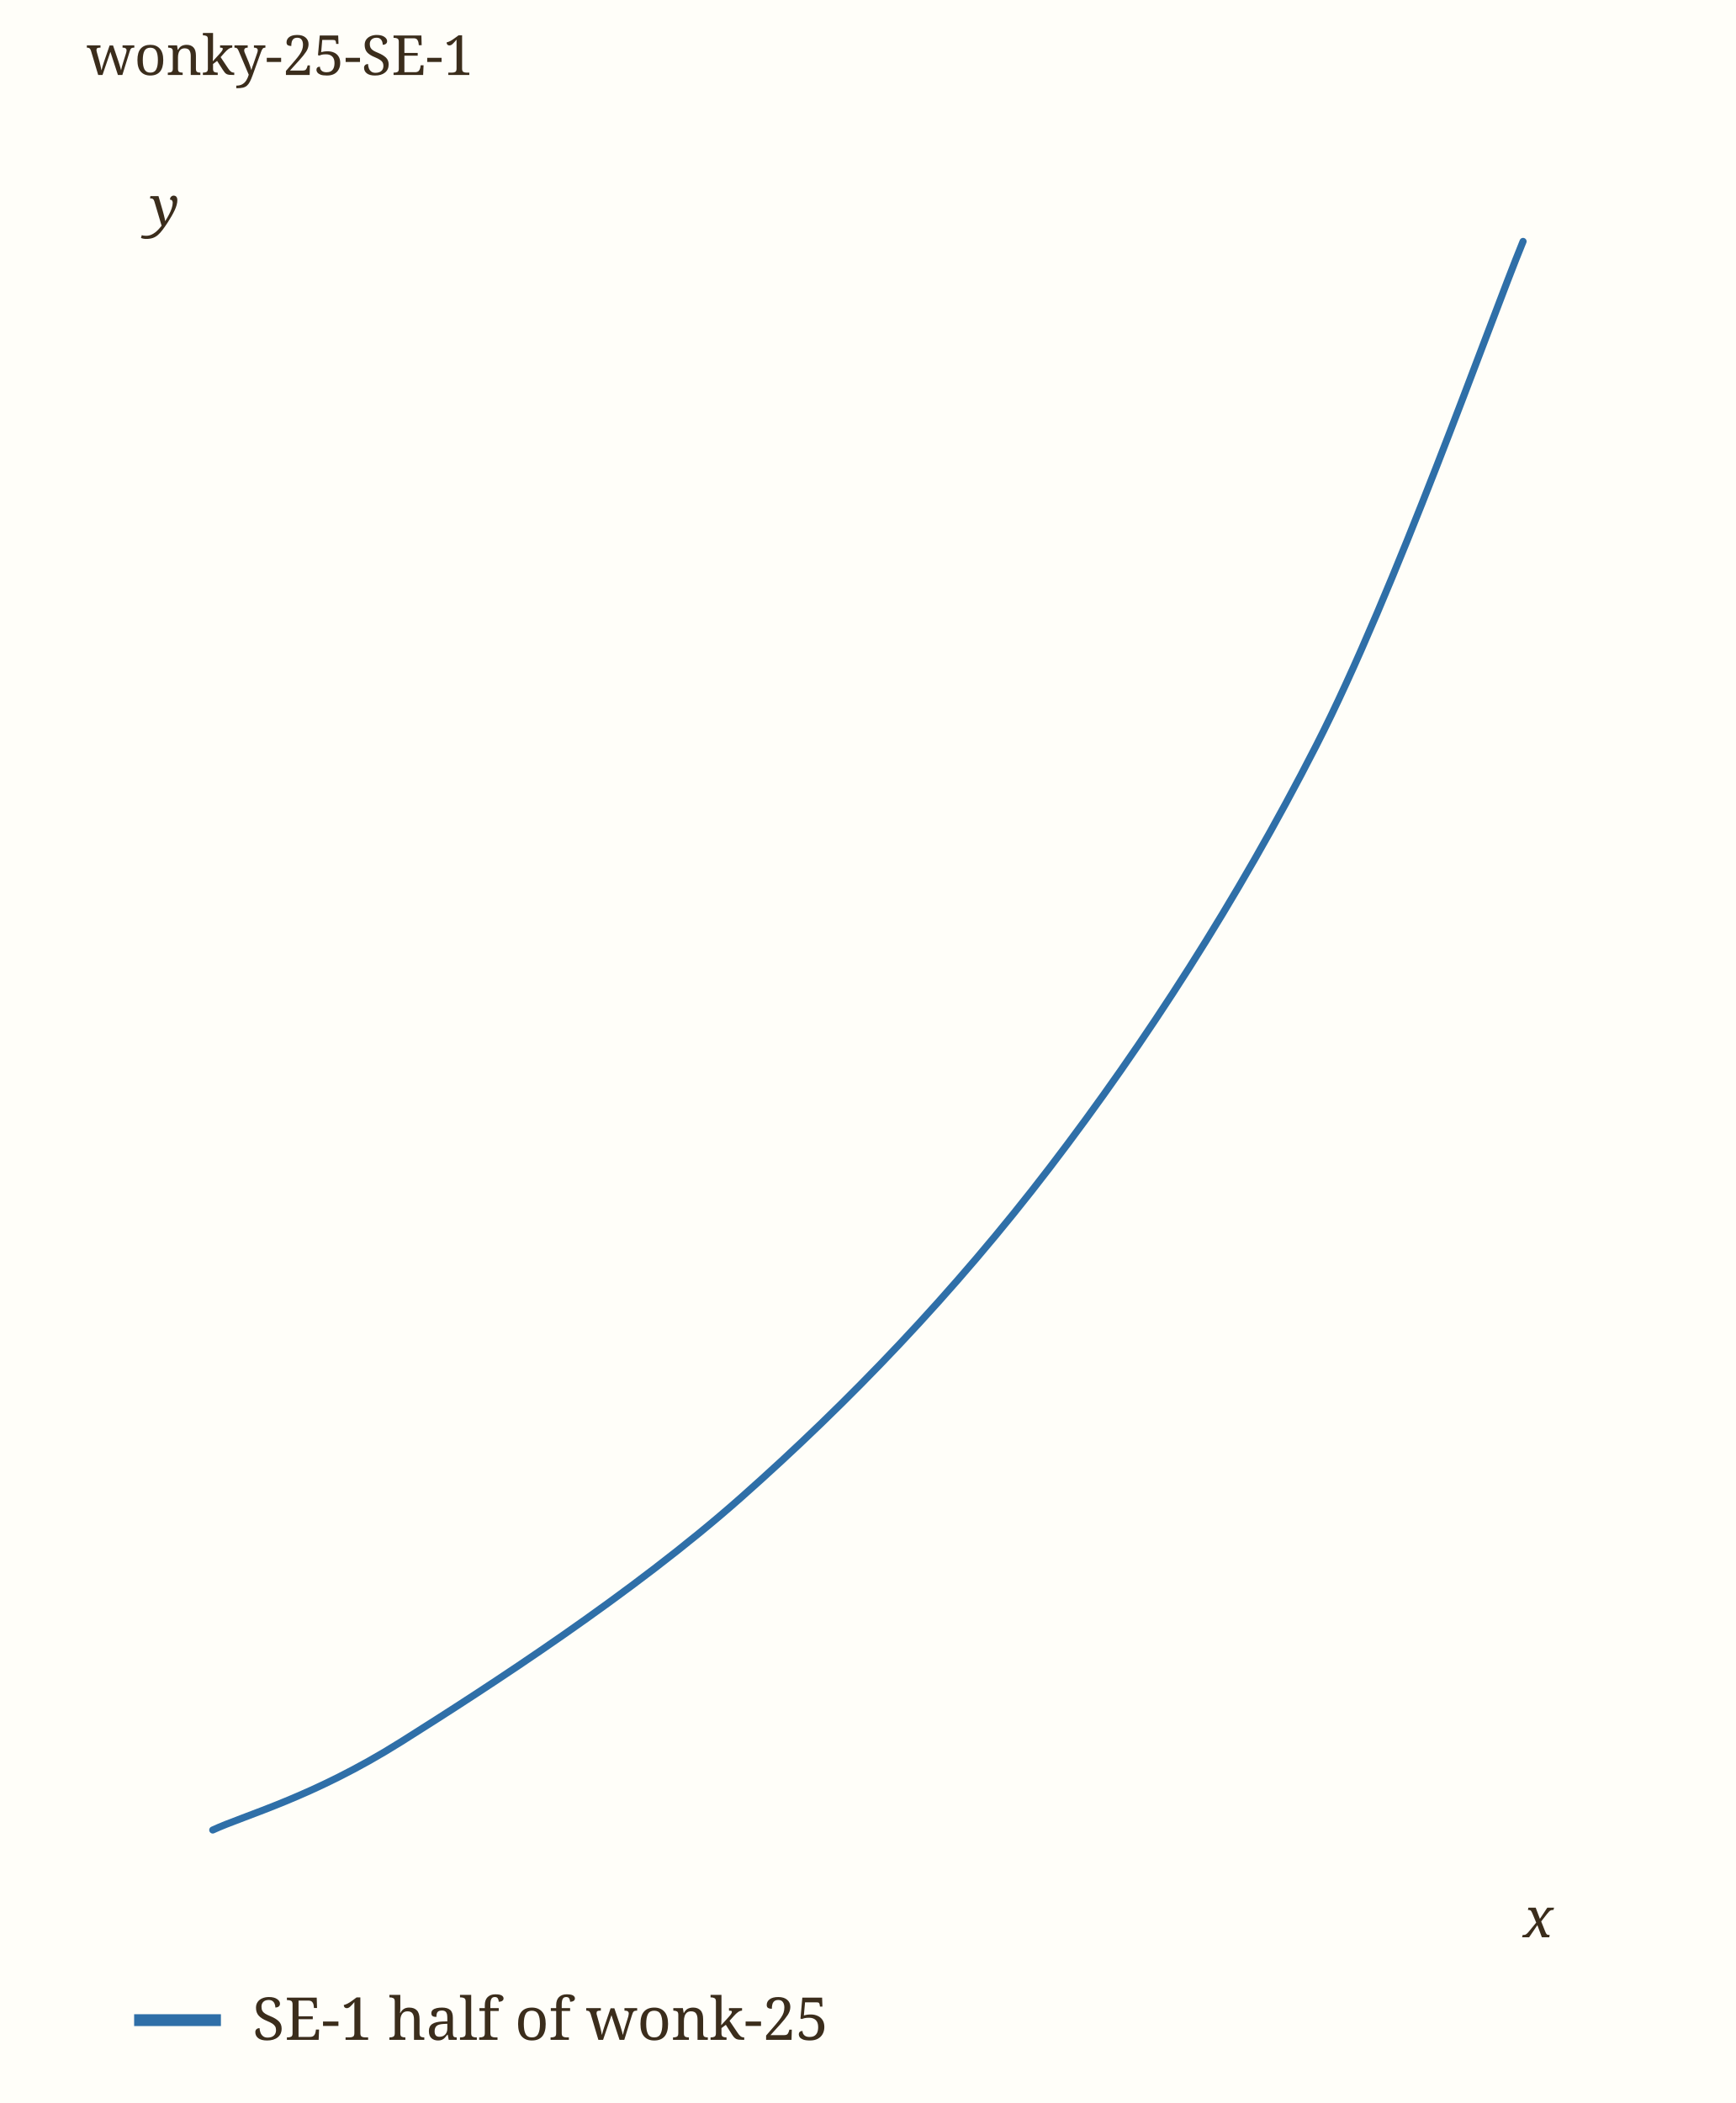
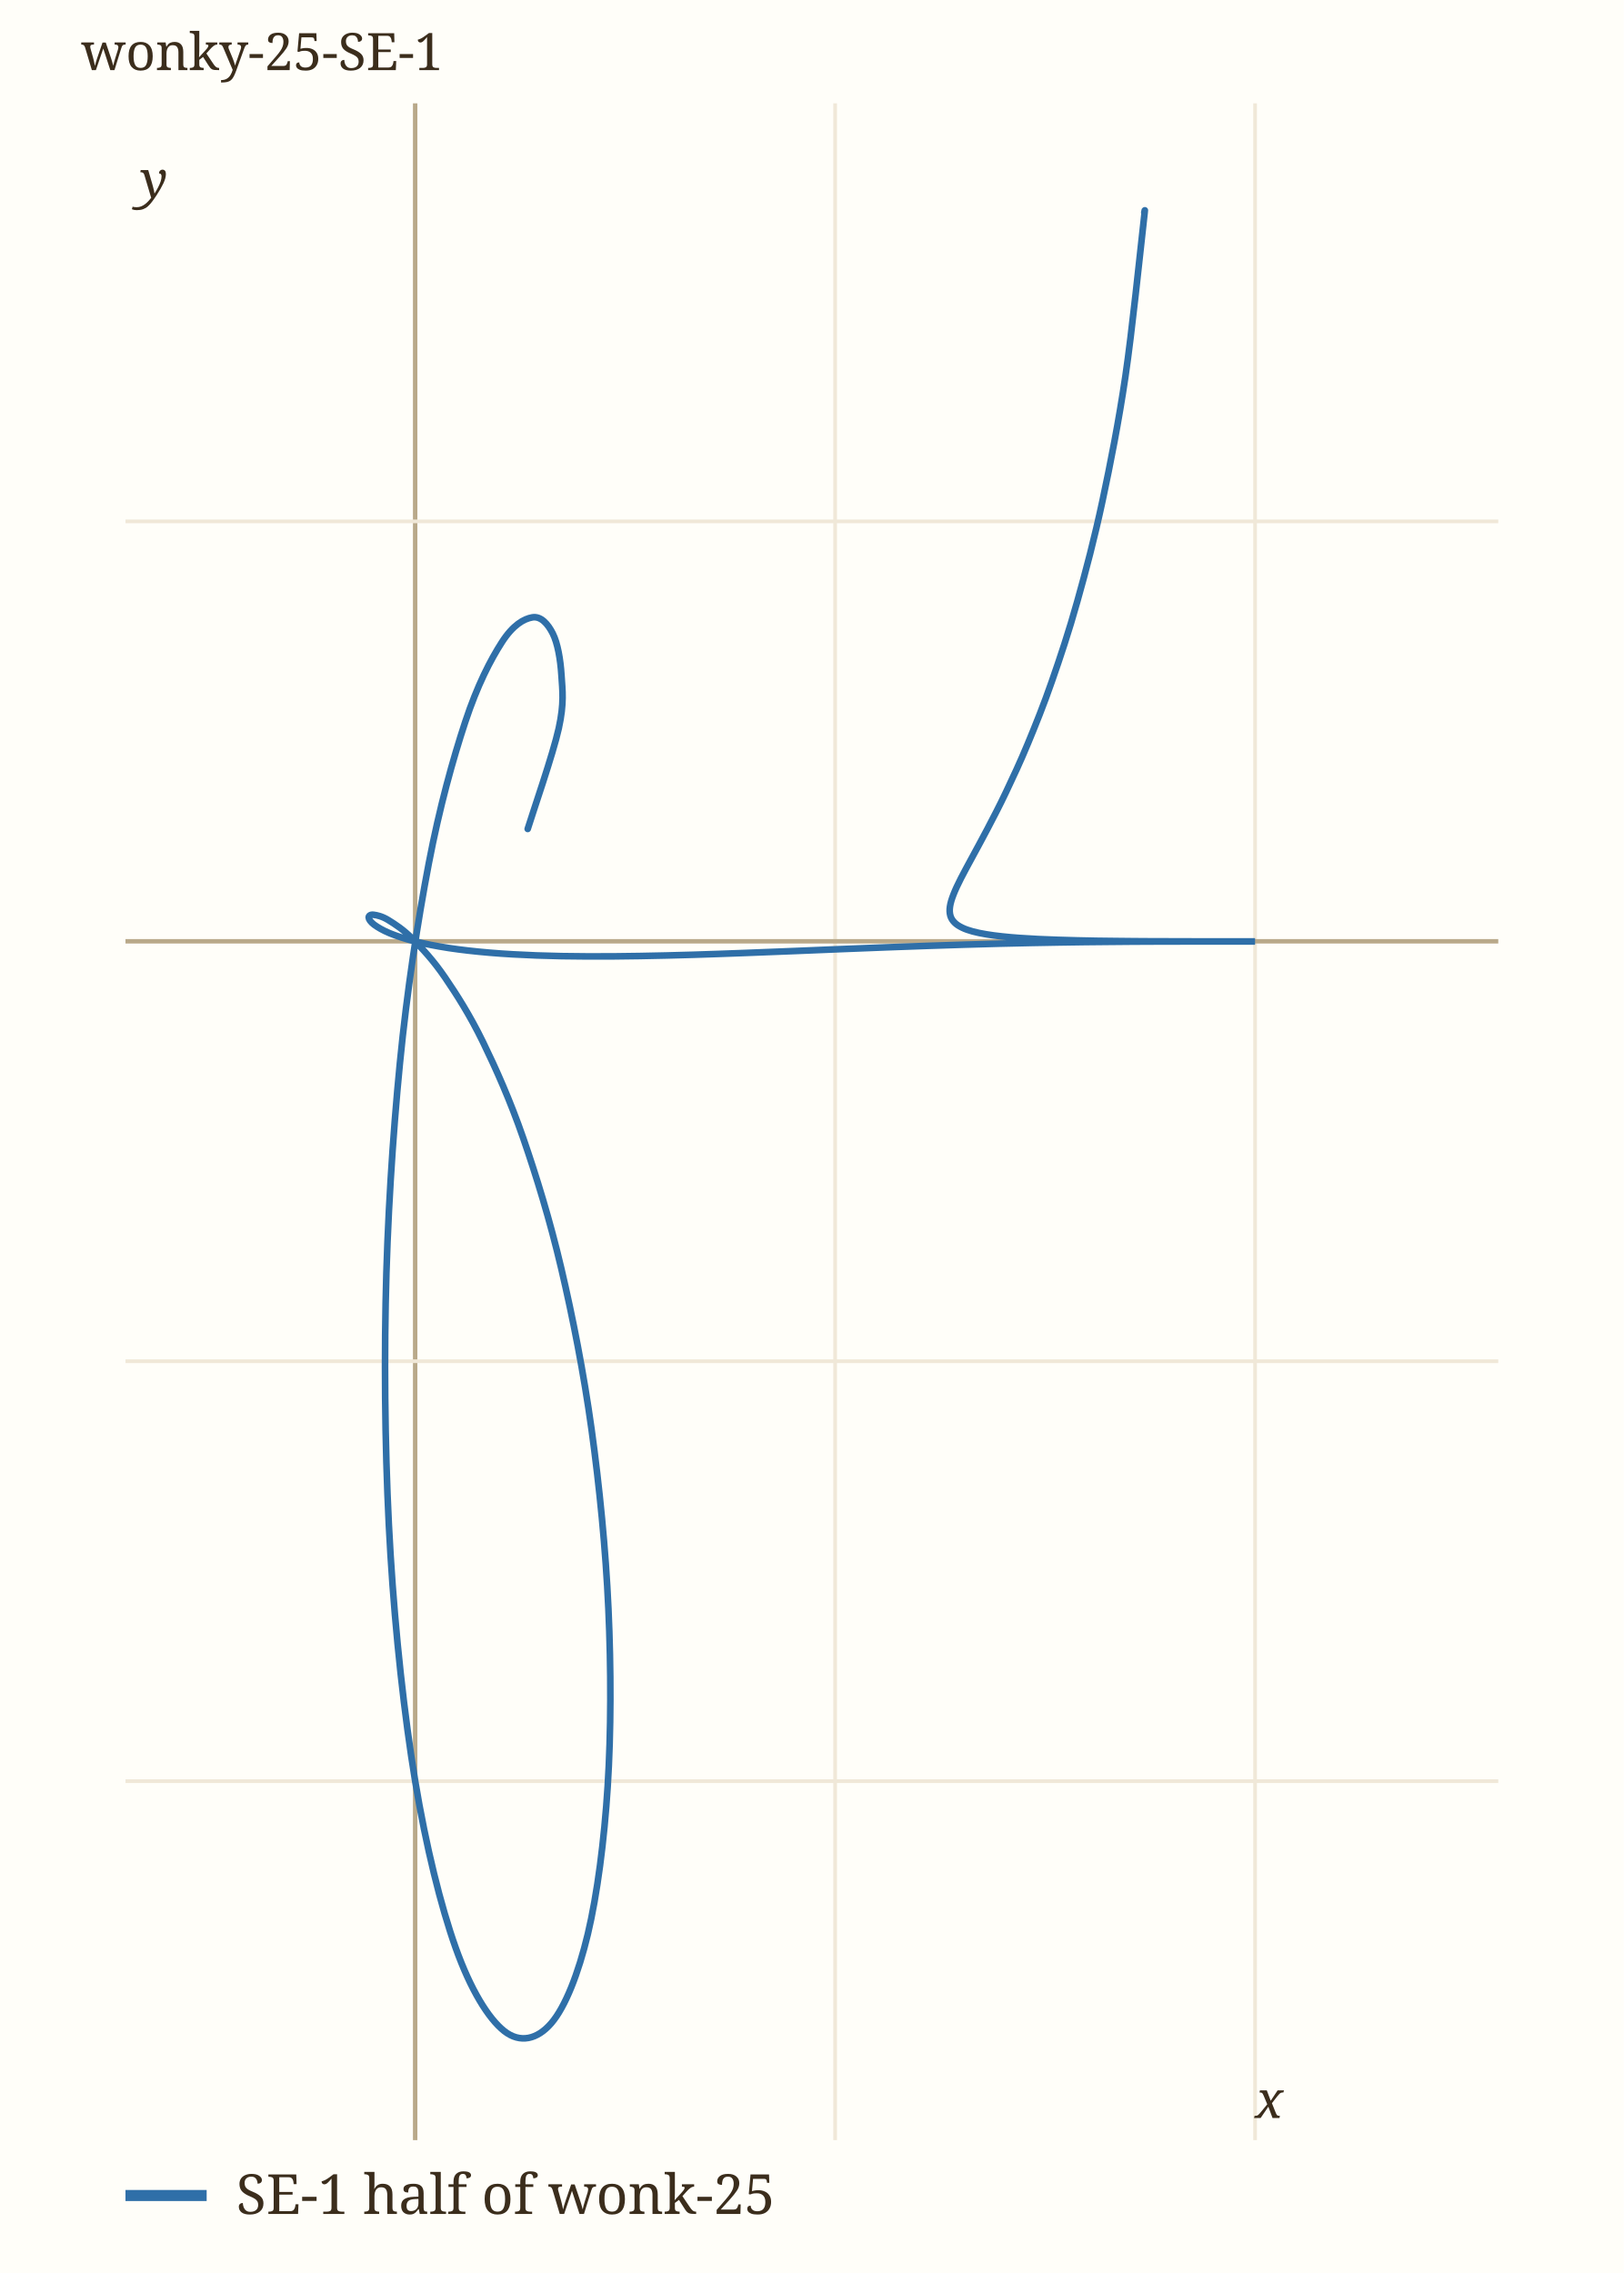
- <svg xmlns="http://www.w3.org/2000/svg" viewBox="0 0 440 533" width="440" height="533" role="img" aria-label="wonky-25-SE-1" data-panel="wonky-25-SE-1">
-   <rect x="0" y="0" width="440" height="533" fill="#fffef9" />
+ <svg xmlns="http://www.w3.org/2000/svg" viewBox="0 0 440 616" width="440" height="616" role="img" aria-label="wonky-25-SE-1" data-panel="wonky-25-SE-1">
+   <rect x="0" y="0" width="440" height="616" fill="#fffef9" />
  <clipPath id="clip-wonky-25-SE-1">
-     <rect x="34" y="28" width="372" height="469" />
+     <rect x="34" y="28" width="372" height="552" />
  </clipPath>
  <g clip-path="url(#clip-wonky-25-SE-1)">
-     <path d="M53.93,463.81 C61.88,460.09 79.31,455.52 101.61,441.49 C123.92,427.45 160.36,403.87 187.78,379.60 C215.20,355.33 241.82,327.64 266.13,295.87 C290.43,264.11 313.63,228.12 333.62,189.00 C353.61,149.89 377.33,82.49 386.07,61.19" fill="none" stroke="#2f6fa8" stroke-width="1.8" stroke-linecap="round" data-path="wonky-25-SE-1" />
+     <line x1="112.5" x2="112.5" y1="28" y2="580" stroke="#b9a98a" stroke-width="1.2" />
+     <line x1="226.3" x2="226.3" y1="28" y2="580" stroke="#f0e8d8" stroke-width="1" />
+     <text x="226.3" y="594.0" font-family="ui-monospace, Menlo, monospace" font-size="11" fill="#9c8a6a" text-anchor="middle">0.5</text>
+     <line x1="340.1" x2="340.1" y1="28" y2="580" stroke="#f0e8d8" stroke-width="1" />
+     <text x="340.1" y="594.0" font-family="ui-monospace, Menlo, monospace" font-size="11" fill="#9c8a6a" text-anchor="middle">1</text>
+     <line x1="34" x2="406" y1="482.7" y2="482.7" stroke="#f0e8d8" stroke-width="1" />
+     <text x="28.0" y="486.7" font-family="ui-monospace, Menlo, monospace" font-size="11" fill="#9c8a6a" text-anchor="end">-1</text>
+     <line x1="34" x2="406" y1="368.9" y2="368.9" stroke="#f0e8d8" stroke-width="1" />
+     <text x="28.0" y="372.9" font-family="ui-monospace, Menlo, monospace" font-size="11" fill="#9c8a6a" text-anchor="end">-0.5</text>
+     <line x1="34" x2="406" y1="255.1" y2="255.1" stroke="#b9a98a" stroke-width="1.2" />
+     <line x1="34" x2="406" y1="141.3" y2="141.3" stroke="#f0e8d8" stroke-width="1" />
+     <text x="28.0" y="145.3" font-family="ui-monospace, Menlo, monospace" font-size="11" fill="#9c8a6a" text-anchor="end">0.5</text>
+     <path d="M143.00,224.65 C144.40,220.11 149.88,204.34 151.41,197.39 C152.93,190.44 152.41,187.23 152.14,182.95 C151.87,178.66 151.10,174.28 149.78,171.67 C148.47,169.07 146.55,166.91 144.25,167.31 C141.95,167.71 139.01,169.35 135.98,174.08 C132.94,178.81 129.36,185.68 126.06,195.68 C122.76,205.68 119.13,218.65 116.18,234.06 C113.23,249.48 110.31,268.30 108.36,288.17 C106.41,308.04 104.92,331.09 104.50,353.29 C104.07,375.50 104.49,399.84 105.83,421.41 C107.16,442.98 109.57,464.97 112.51,482.72 C115.46,500.46 119.46,516.59 123.48,527.88 C127.50,539.16 132.32,547.02 136.63,550.43 C140.95,553.83 145.61,552.69 149.38,548.31 C153.16,543.93 156.74,534.84 159.29,524.14 C161.84,513.44 163.74,498.79 164.67,484.11 C165.60,469.42 165.60,452.15 164.87,436.03 C164.14,419.91 162.43,402.75 160.30,387.38 C158.17,372.00 155.18,356.93 152.10,343.78 C149.01,330.63 145.32,318.69 141.79,308.46 C138.25,298.23 134.40,289.64 130.87,282.38 C127.33,275.12 123.76,269.55 120.59,264.90 C117.42,260.25 114.42,257.08 111.87,254.50 C109.32,251.91 107.07,250.49 105.30,249.39 C103.53,248.29 102.14,248.03 101.24,247.91 C100.34,247.79 99.89,248.22 99.90,248.66 C99.92,249.10 100.41,249.87 101.36,250.58 C102.30,251.28 103.74,252.14 105.58,252.90 C107.42,253.65 109.74,254.44 112.40,255.11 C115.07,255.78 118.19,256.40 121.58,256.92 C124.96,257.43 128.75,257.86 132.72,258.19 C136.69,258.53 140.99,258.76 145.39,258.93 C149.78,259.10 154.43,259.17 159.09,259.19 C163.75,259.22 168.57,259.17 173.34,259.09 C178.12,259.02 182.97,258.88 187.72,258.75 C192.47,258.61 197.23,258.43 201.85,258.26 C206.47,258.09 211.03,257.90 215.44,257.73 C219.85,257.55 224.16,257.37 228.30,257.20 C232.45,257.04 236.46,256.88 240.31,256.73 C244.16,256.58 247.86,256.45 251.41,256.33 C254.95,256.20 258.34,256.10 261.59,256.00 C264.83,255.90 267.92,255.82 270.88,255.74 C273.84,255.67 276.65,255.61 279.34,255.55 C282.03,255.50 284.58,255.45 287.02,255.41 C289.46,255.37 291.77,255.34 293.99,255.31 C296.20,255.28 298.30,255.26 300.31,255.25 C302.31,255.23 304.21,255.21 306.03,255.20 C307.85,255.19 309.57,255.18 311.21,255.17 C312.85,255.17 314.40,255.16 315.87,255.16 C317.35,255.15 318.74,255.15 320.06,255.15 C321.38,255.14 322.62,255.14 323.79,255.14 C324.97,255.14 326.07,255.14 327.10,255.14 C328.13,255.14 329.09,255.14 329.99,255.14 C330.89,255.14 331.72,255.14 332.49,255.14 C333.25,255.14 333.96,255.14 334.60,255.14 C335.24,255.14 335.82,255.14 336.34,255.14 C336.87,255.14 337.33,255.14 337.74,255.14 C338.14,255.14 338.49,255.14 338.79,255.14 C339.09,255.14 339.33,255.14 339.53,255.14 C339.72,255.14 339.86,255.14 339.96,255.14 C340.05,255.14 340.10,255.14 340.10,255.14 C340.10,255.14 340.05,255.14 339.96,255.14 C339.86,255.14 339.72,255.14 339.53,255.14 C339.33,255.14 339.09,255.14 338.79,255.14 C338.49,255.14 338.15,255.14 337.74,255.14 C337.33,255.14 336.87,255.14 336.34,255.14 C335.82,255.14 335.24,255.14 334.60,255.14 C333.96,255.14 333.26,255.14 332.49,255.13 C331.73,255.13 330.90,255.13 330.01,255.13 C329.12,255.13 328.16,255.13 327.15,255.13 C326.13,255.13 325.04,255.13 323.90,255.13 C322.75,255.13 321.54,255.13 320.26,255.12 C318.99,255.12 317.65,255.12 316.26,255.11 C314.87,255.11 313.41,255.10 311.91,255.10 C310.40,255.09 308.84,255.08 307.23,255.07 C305.63,255.06 303.97,255.04 302.29,255.02 C300.61,255.01 298.87,254.98 297.13,254.96 C295.39,254.93 293.61,254.89 291.85,254.85 C290.08,254.81 288.28,254.76 286.52,254.70 C284.76,254.64 282.99,254.57 281.27,254.49 C279.56,254.40 277.85,254.31 276.23,254.19 C274.60,254.07 273.00,253.94 271.51,253.77 C270.02,253.61 268.58,253.43 267.26,253.20 C265.95,252.98 264.71,252.74 263.62,252.44 C262.53,252.14 261.54,251.81 260.72,251.40 C259.89,251.00 259.19,250.56 258.66,250.02 C258.12,249.48 257.74,248.89 257.53,248.17 C257.33,247.45 257.28,246.67 257.42,245.71 C257.56,244.75 257.87,243.70 258.37,242.43 C258.86,241.15 259.53,239.75 260.38,238.06 C261.23,236.37 262.27,234.52 263.47,232.28 C264.66,230.05 266.04,227.59 267.57,224.65 C269.10,221.71 270.81,218.47 272.63,214.62 C274.45,210.77 276.45,206.54 278.52,201.54 C280.59,196.55 282.81,191.05 285.04,184.63 C287.28,178.21 289.64,171.15 291.92,163.00 C294.21,154.85 296.58,145.90 298.75,135.74 C300.92,125.57 303.12,114.42 304.96,102.01 C306.79,89.59 308.92,68.67 309.77,61.27 C310.62,53.86 310.03,58.19 310.08,57.57" fill="none" stroke="#2f6fa8" stroke-width="1.8" stroke-linecap="round" data-path="wonky-25-SE-1" />
  </g>
-   <text x="386.1" y="491.0" font-family="Georgia, serif" font-size="14" font-style="italic" fill="#3b2d1c">x</text>
-   <text x="38.0" y="57.2" font-family="Georgia, serif" font-size="14" font-style="italic" fill="#3b2d1c">y</text>
+   <text x="340.1" y="574.0" font-family="Georgia, serif" font-size="14" font-style="italic" fill="#3b2d1c">x</text>
+   <text x="38.0" y="53.6" font-family="Georgia, serif" font-size="14" font-style="italic" fill="#3b2d1c">y</text>
  <text x="22" y="19" font-family="Georgia, serif" font-size="14" fill="#3b2d1c">wonky-25-SE-1</text>
-   <line x1="34" x2="56" y1="512" y2="512" stroke="#2f6fa8" stroke-width="3" />
-   <text x="64" y="517" font-family="Georgia, serif" font-size="15" fill="#3b2d1c">SE-1 half of wonk-25</text>
+   <line x1="34" x2="56" y1="595" y2="595" stroke="#2f6fa8" stroke-width="3" />
+   <text x="64" y="600" font-family="Georgia, serif" font-size="15" fill="#3b2d1c">SE-1 half of wonk-25</text>
</svg>
